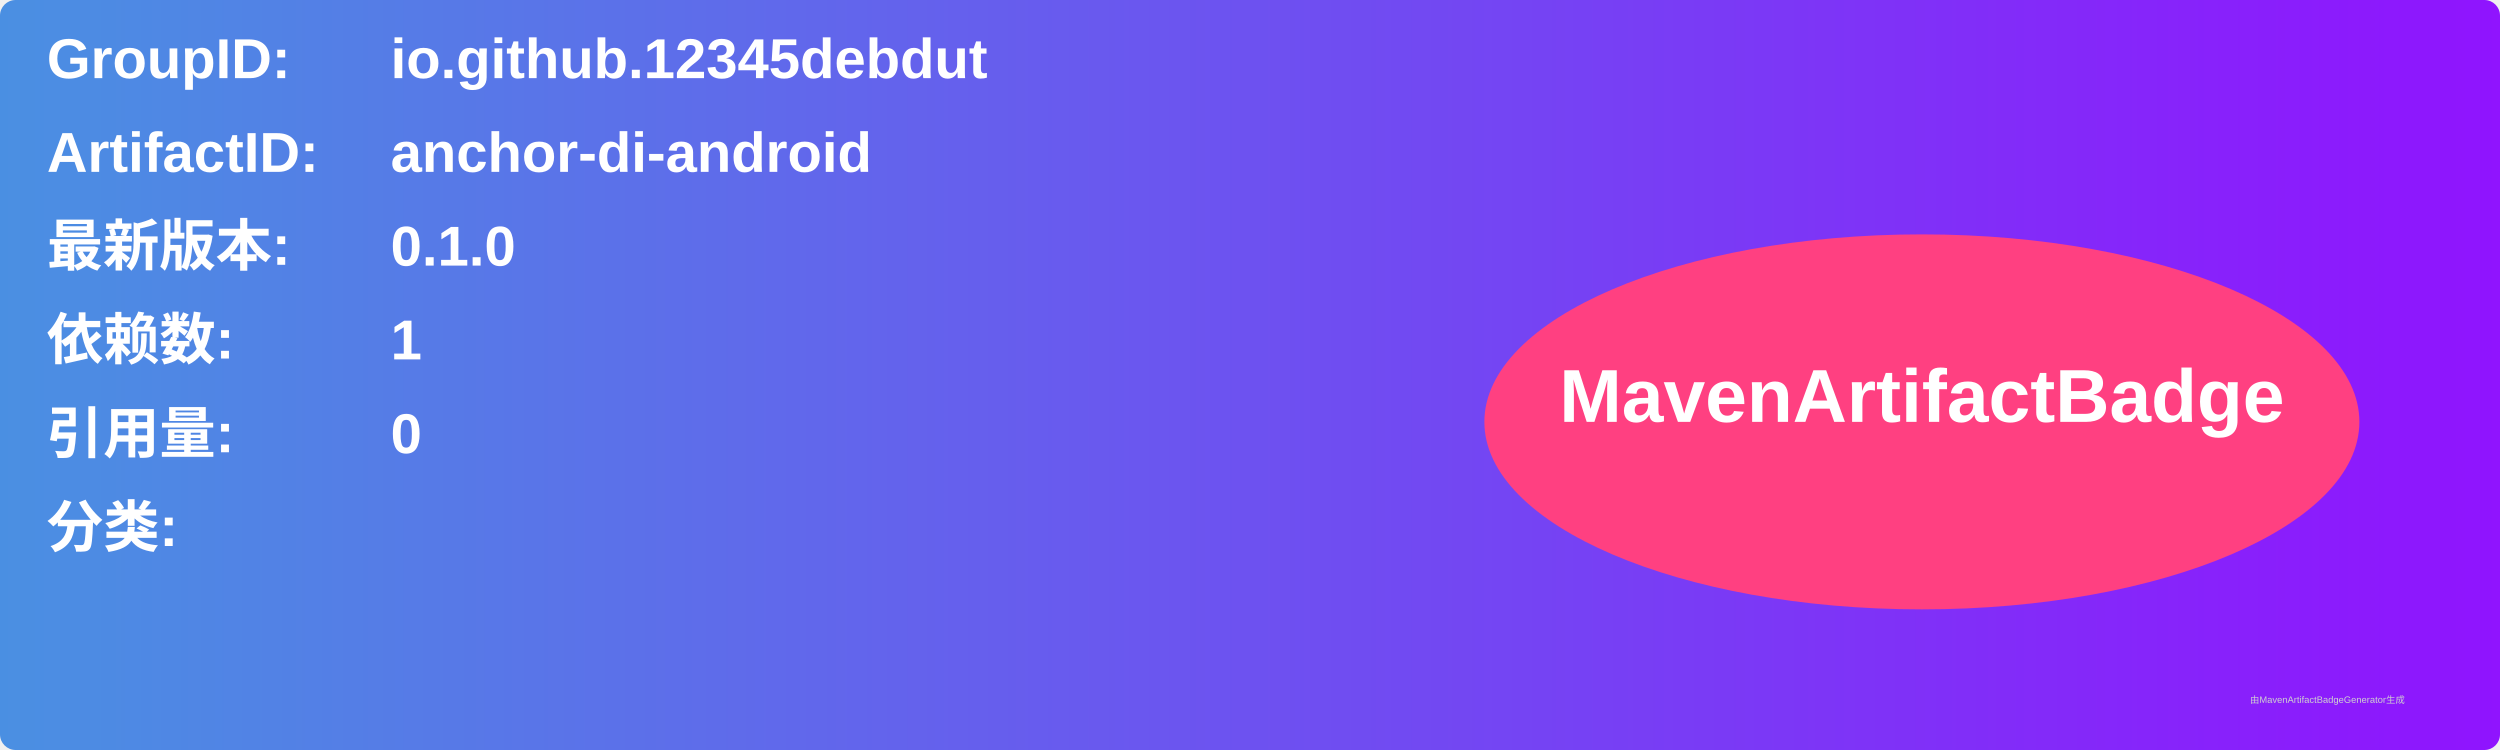
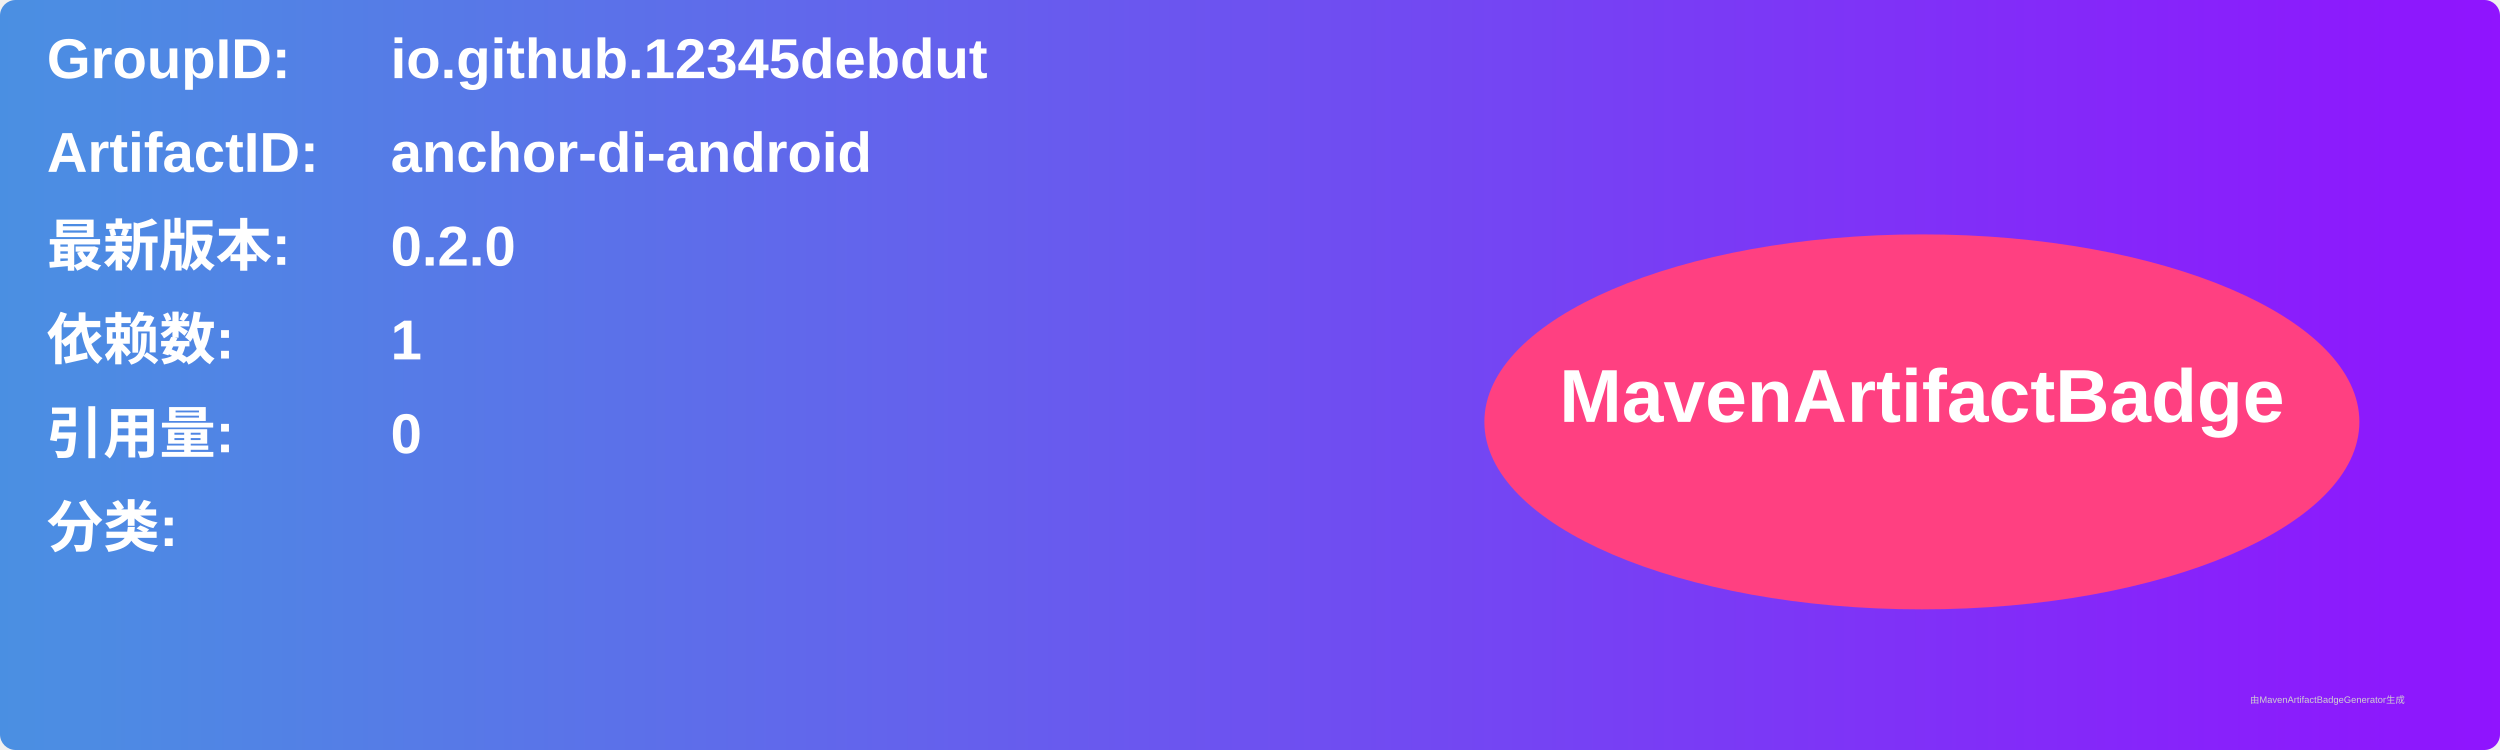
<svg xmlns="http://www.w3.org/2000/svg" width="800" height="240" viewBox="0 0 800 240">
  <linearGradient id="grad" x1="0%" y1="0%" x2="100%" y2="0%">
    <stop offset="0%" stop-color="#4a90e2" />
    <stop offset="100%" stop-color="#9013fe" />
  </linearGradient>
  <rect width="100%" height="100%" rx="5" ry="5" fill="url(#grad)" />
  <g transform="translate(15, 15)">
    <text x="0" y="10" font-family="Arial" font-size="18" fill="white" font-weight="bold" width="260">GroupID:</text>
    <text x="110" y="10" font-family="Arial" font-size="18" fill="white" font-weight="bold" width="460">io.github.12345debdut</text>
    <text x="0" y="40" font-family="Arial" font-size="18" fill="white" font-weight="bold" width="260">ArtifactID:</text>
    <text x="110" y="40" font-family="Arial" font-size="18" fill="white" font-weight="bold" width="460">anchor-di-android</text>
    <text x="0" y="70" font-family="Arial" font-size="18" fill="white" font-weight="bold">最新版本:</text>
    <text x="110" y="70" font-family="Arial" font-size="18" fill="white" font-weight="bold">
-       <tspan font-weight="bold">0.1.0</tspan>
+       <tspan font-weight="bold">0.2.0</tspan>
    </text>
    <text x="0" y="100" font-family="Arial" font-size="18" fill="white" font-weight="bold">依赖数: </text>
    <text x="110" y="100" font-family="Arial" font-size="18" fill="white">
      <tspan font-weight="bold">1</tspan>
    </text>
    <text x="0" y="130" font-family="Arial" font-size="18" fill="white" font-weight="bold">引用量: </text>
    <text x="110" y="130" font-family="Arial" font-size="18" fill="white">
      <tspan font-weight="bold">0</tspan>
    </text>
    <text x="0" y="160" font-family="Arial" font-size="18" fill="white" font-weight="bold">分类:</text>
    <text x="10" y="190" font-family="Arial" font-size="10" fill="white">
      <tspan font-weight="bold" />
    </text>
    <ellipse cx="600" cy="120" rx="140" ry="60" fill="#ff4081" />
    <text x="600" y="120" text-anchor="middle" font-family="Arial" font-size="24" fill="white" font-weight="bold">MavenArtifactBadge</text>
  </g>
  <text x="720" y="225" font-family="Arial" font-size="3" fill="#d0d0d0">由MavenArtifactBadgeGenerator生成</text>
</svg>
